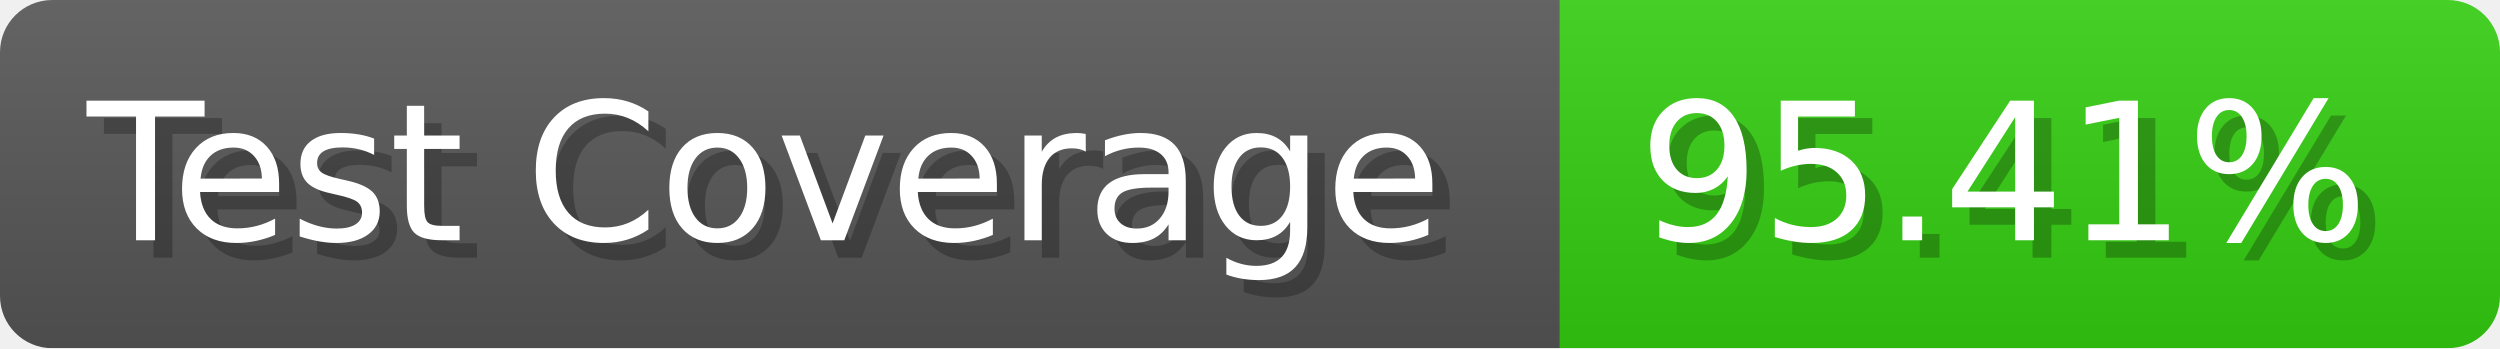
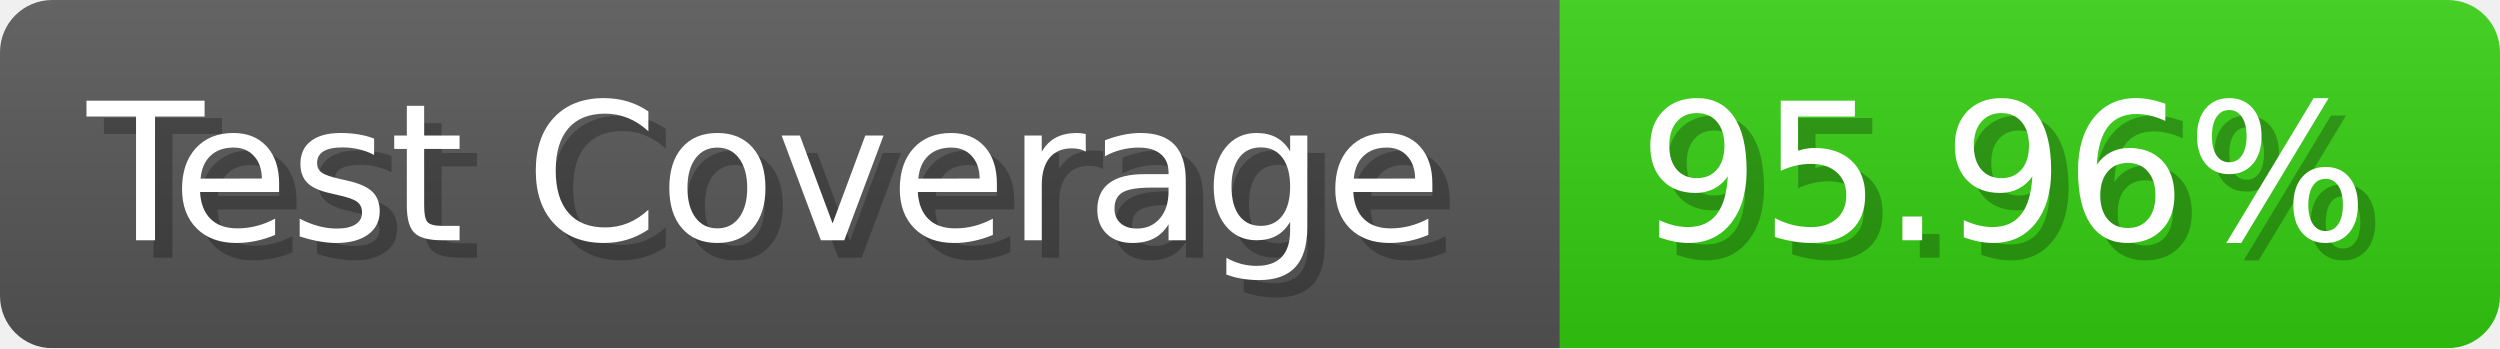
- <svg xmlns="http://www.w3.org/2000/svg" width="143.6" height="20" viewBox="0 0 1436 200" role="img" aria-label="Test Coverage: 95.41%">
+ <svg xmlns="http://www.w3.org/2000/svg" width="143.6" height="20" viewBox="0 0 1436 200" role="img" aria-label="Test Coverage: 95.96%">
  <linearGradient id="a" x2="0" y2="100%">
    <stop offset="0" stop-opacity=".1" stop-color="#EEE" />
    <stop offset="1" stop-opacity=".1" />
  </linearGradient>
  <mask id="m">
    <rect width="1436" height="200" rx="30" fill="#FFF" />
  </mask>
  <g mask="url(#m)">
    <rect width="896" height="200" fill="#555" />
    <rect width="540" height="200" fill="#3C1" x="896" />
    <rect width="1436" height="200" fill="url(#a)" />
  </g>
  <g aria-hidden="true" fill="#fff" text-anchor="start" font-family="Verdana,DejaVu Sans,sans-serif" font-size="110">
    <text x="60" y="148" textLength="796" fill="#000" opacity="0.25">Test Coverage</text>
    <text x="50" y="138" textLength="796">Test Coverage</text>
-     <text x="951" y="148" textLength="440" fill="#000" opacity="0.25">95.41%</text>
-     <text x="941" y="138" textLength="440">95.41%</text>
+     <text x="951" y="148" textLength="440" fill="#000" opacity="0.25">95.96%</text>
+     <text x="941" y="138" textLength="440">95.96%</text>
  </g>
</svg>
